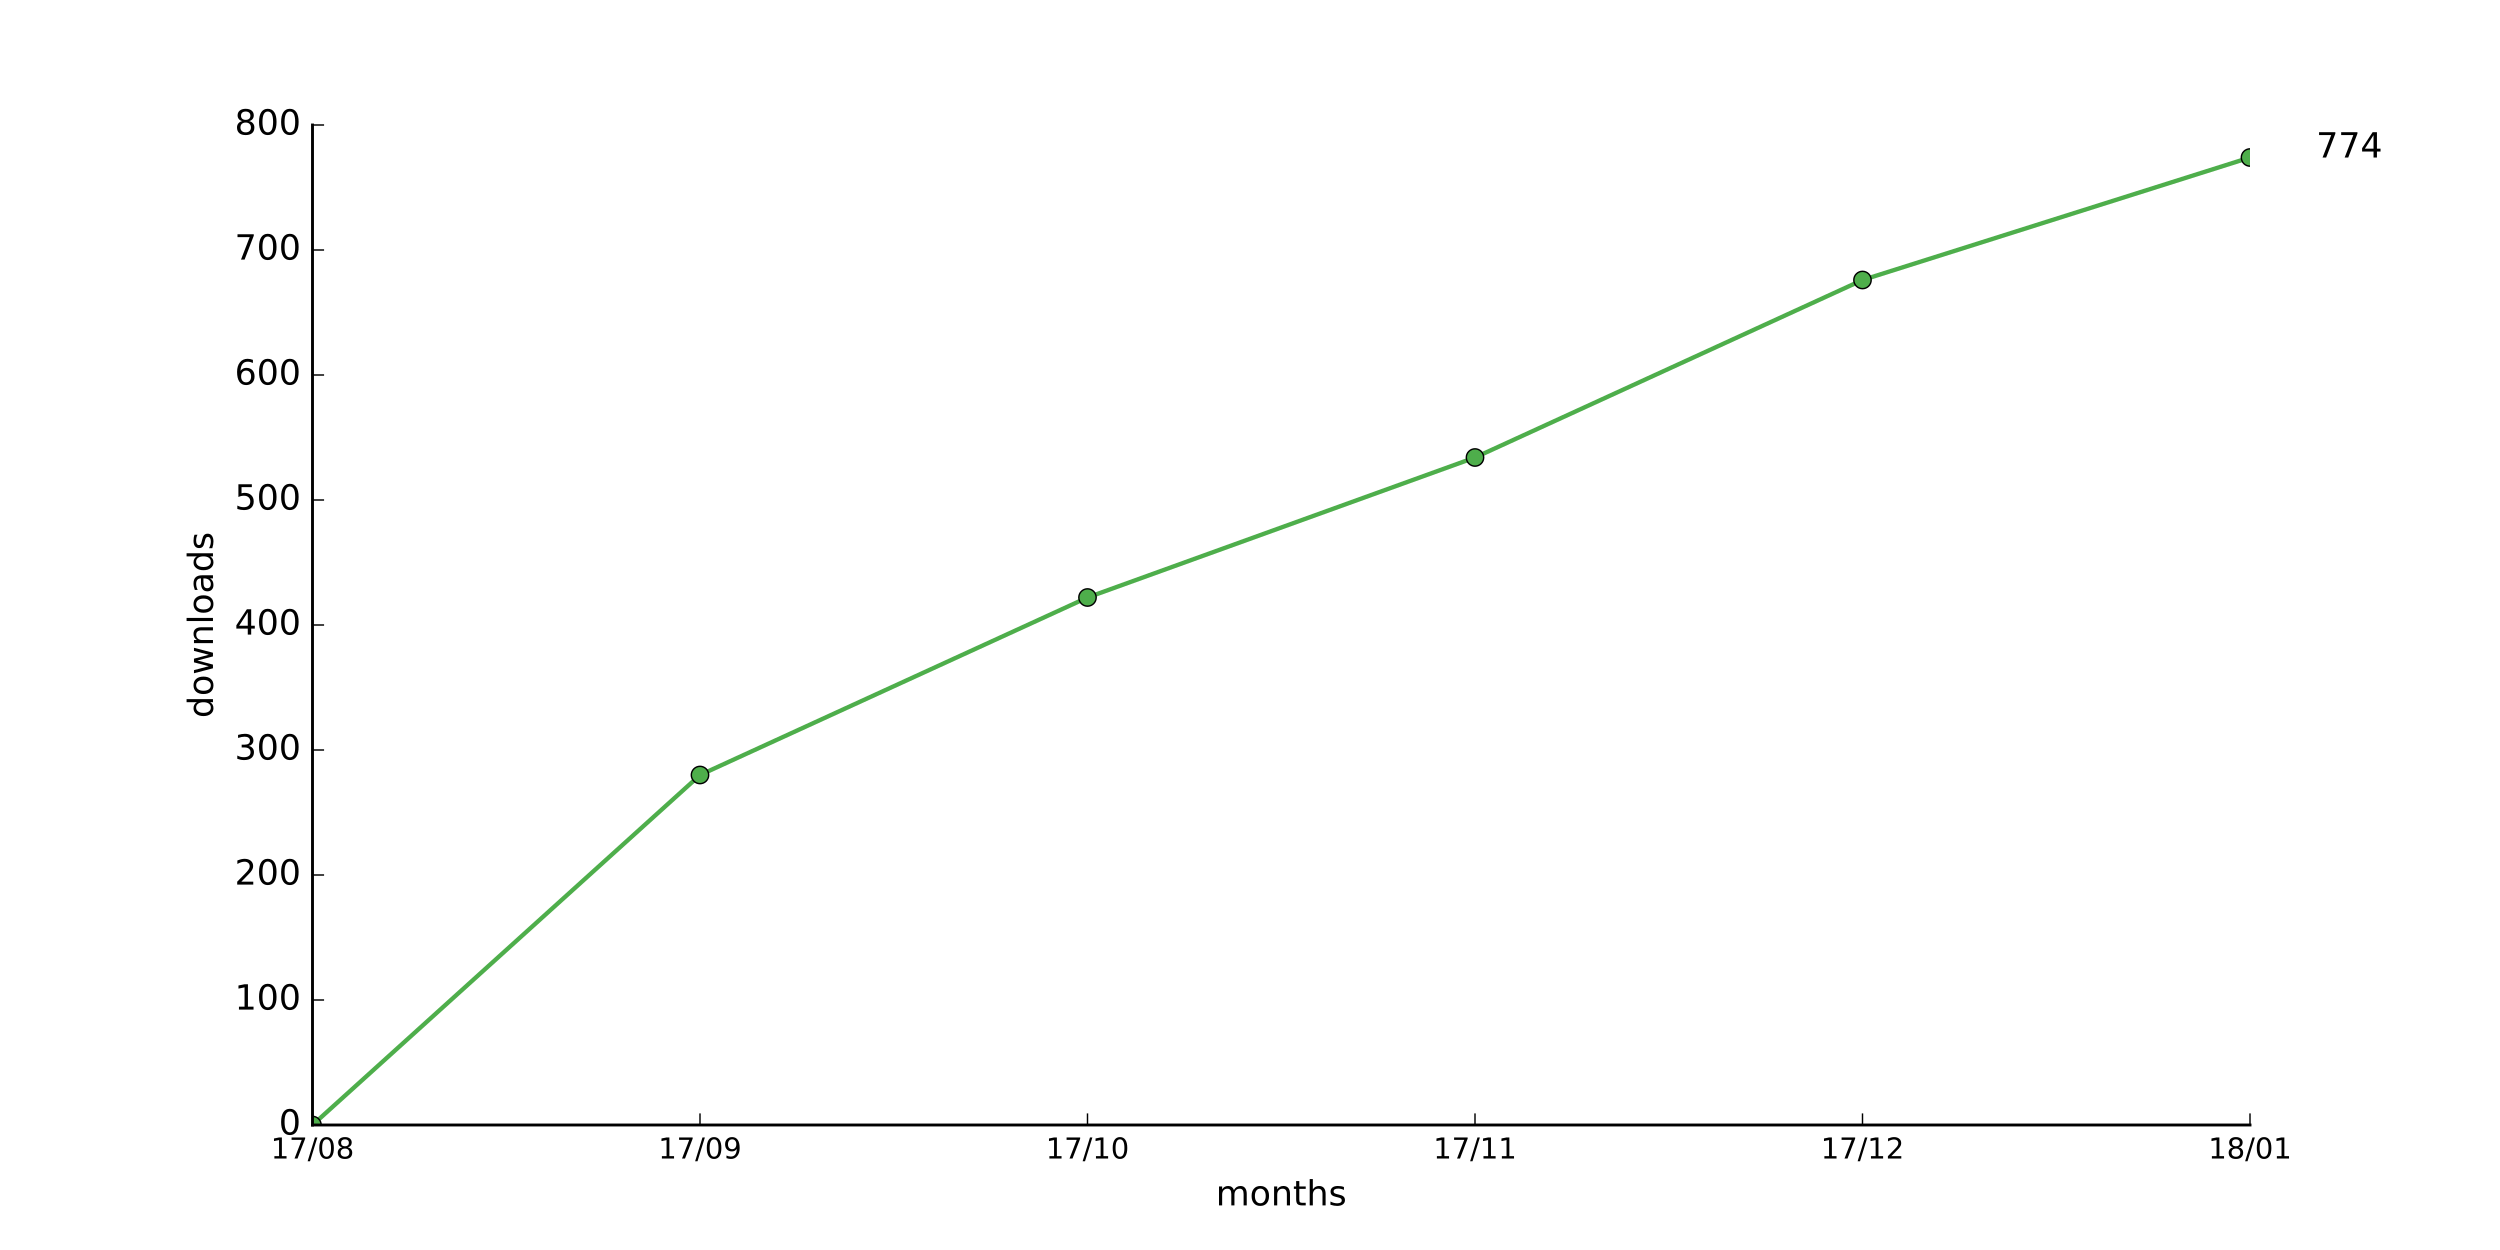
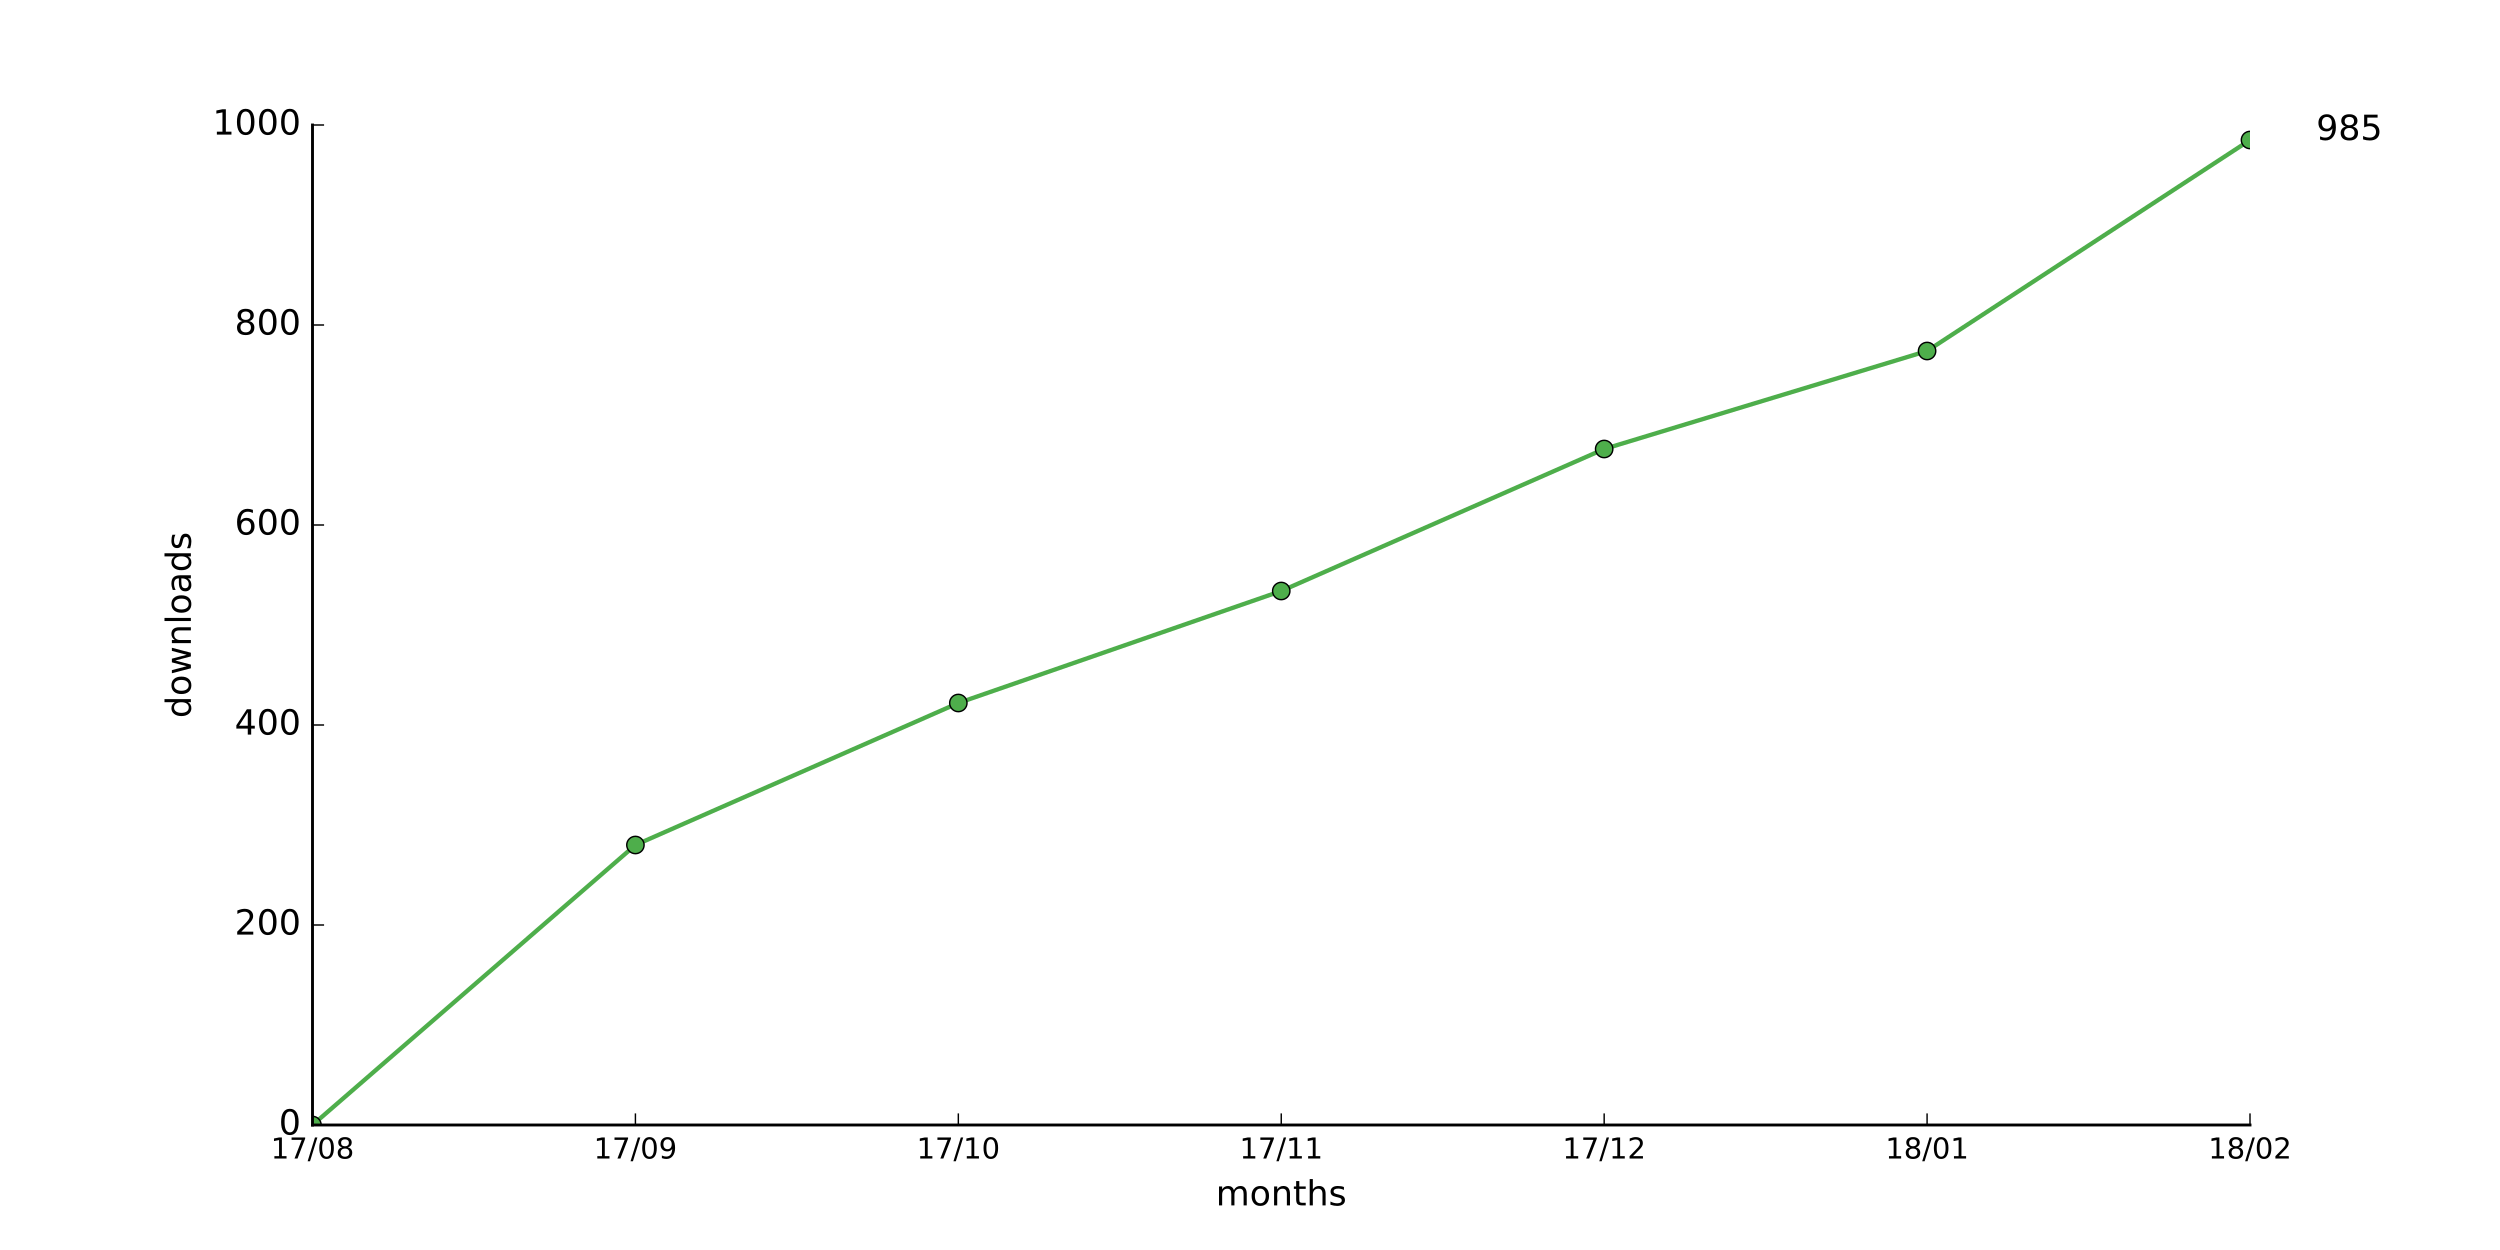
<svg xmlns="http://www.w3.org/2000/svg" xmlns:xlink="http://www.w3.org/1999/xlink" height="432pt" version="1.1" viewBox="0 0 864 432" width="864pt">
  <defs>
    <style type="text/css">
*{stroke-linecap:butt;stroke-linejoin:round;stroke-miterlimit:100000;}
  </style>
  </defs>
  <g id="figure_1">
    <g id="patch_1">
      <path d="M 0 432  L 864 432  L 864 0  L 0 0  z " style="fill:#ffffff;" />
    </g>
    <g id="axes_1">
      <g id="patch_2">
        <path d="M 108 388.8  L 777.6 388.8  L 777.6 43.2  L 108 43.2  z " style="fill:#ffffff;" />
      </g>
      <g id="line2d_1">
-         <path clip-path="url(#pa56ef3e3ca)" d="M 108 388.8  L 241.92 267.84  L 375.84 206.496  L 509.76 158.112  L 643.68 96.768  L 777.6 54.432  " style="fill:none;stroke:#4eae4b;stroke-linecap:square;stroke-width:1.5;" />
+         <path clip-path="url(#pbacc904ee0)" d="M 108 388.8  L 219.6 292.032  L 331.2 242.957  L 442.8 204.25  L 554.4 155.174  L 666 121.306  L 777.6 48.384  " style="fill:none;stroke:#4eae4b;stroke-linecap:square;stroke-width:1.5;" />
      </g>
      <g id="line2d_2">
        <defs>
-           <path d="M 0 3  C 0.796 3 1.559 2.684 2.121 2.121  C 2.684 1.559 3 0.796 3 0  C 3 -0.796 2.684 -1.559 2.121 -2.121  C 1.559 -2.684 0.796 -3 0 -3  C -0.796 -3 -1.559 -2.684 -2.121 -2.121  C -2.684 -1.559 -3 -0.796 -3 0  C -3 0.796 -2.684 1.559 -2.121 2.121  C -1.559 2.684 -0.796 3 0 3  z " id="mcbc96ad3d7" style="stroke:#000000;stroke-width:0.5;" />
+           <path d="M 0 3  C 0.796 3 1.559 2.684 2.121 2.121  C 2.684 1.559 3 0.796 3 0  C 3 -0.796 2.684 -1.559 2.121 -2.121  C 1.559 -2.684 0.796 -3 0 -3  C -0.796 -3 -1.559 -2.684 -2.121 -2.121  C -2.684 -1.559 -3 -0.796 -3 0  C -3 0.796 -2.684 1.559 -2.121 2.121  C -1.559 2.684 -0.796 3 0 3  z " id="m40b7cfd8f0" style="stroke:#000000;stroke-width:0.5;" />
        </defs>
-         <g clip-path="url(#pa56ef3e3ca)">
-           <use style="fill:#4eae4b;stroke:#000000;stroke-width:0.5;" x="108.0" xlink:href="#mcbc96ad3d7" y="388.8" />
-           <use style="fill:#4eae4b;stroke:#000000;stroke-width:0.5;" x="241.92" xlink:href="#mcbc96ad3d7" y="267.84" />
-           <use style="fill:#4eae4b;stroke:#000000;stroke-width:0.5;" x="375.84" xlink:href="#mcbc96ad3d7" y="206.496" />
-           <use style="fill:#4eae4b;stroke:#000000;stroke-width:0.5;" x="509.76" xlink:href="#mcbc96ad3d7" y="158.112" />
-           <use style="fill:#4eae4b;stroke:#000000;stroke-width:0.5;" x="643.68" xlink:href="#mcbc96ad3d7" y="96.768" />
-           <use style="fill:#4eae4b;stroke:#000000;stroke-width:0.5;" x="777.6" xlink:href="#mcbc96ad3d7" y="54.432" />
+         <g clip-path="url(#pbacc904ee0)">
+           <use style="fill:#4eae4b;stroke:#000000;stroke-width:0.5;" x="108.0" xlink:href="#m40b7cfd8f0" y="388.8" />
+           <use style="fill:#4eae4b;stroke:#000000;stroke-width:0.5;" x="219.6" xlink:href="#m40b7cfd8f0" y="292.032" />
+           <use style="fill:#4eae4b;stroke:#000000;stroke-width:0.5;" x="331.2" xlink:href="#m40b7cfd8f0" y="242.957" />
+           <use style="fill:#4eae4b;stroke:#000000;stroke-width:0.5;" x="442.8" xlink:href="#m40b7cfd8f0" y="204.25" />
+           <use style="fill:#4eae4b;stroke:#000000;stroke-width:0.5;" x="554.4" xlink:href="#m40b7cfd8f0" y="155.174" />
+           <use style="fill:#4eae4b;stroke:#000000;stroke-width:0.5;" x="666.0" xlink:href="#m40b7cfd8f0" y="121.306" />
+           <use style="fill:#4eae4b;stroke:#000000;stroke-width:0.5;" x="777.6" xlink:href="#m40b7cfd8f0" y="48.384" />
        </g>
      </g>
      <g id="patch_3">
        <path d="M 108 388.8  L 777.6 388.8  " style="fill:none;stroke:#000000;stroke-linecap:square;stroke-linejoin:miter;" />
      </g>
      <g id="patch_4">
        <path d="M 108 388.8  L 108 43.2  " style="fill:none;stroke:#000000;stroke-linecap:square;stroke-linejoin:miter;" />
      </g>
      <g id="matplotlib.axis_1">
        <g id="xtick_1">
          <g id="line2d_3">
            <defs>
-               <path d="M 0 0  L 0 -4  " id="m63243bf3d7" style="stroke:#000000;stroke-width:0.5;" />
-             </defs>
-             <g>
-               <use style="stroke:#000000;stroke-width:0.5;" x="108.0" xlink:href="#m63243bf3d7" y="388.8" />
+               <path d="M 0 0  L 0 -4  " id="mcc059b02b2" style="stroke:#000000;stroke-width:0.5;" />
+             </defs>
+             <g>
+               <use style="stroke:#000000;stroke-width:0.5;" x="108.0" xlink:href="#mcc059b02b2" y="388.8" />
            </g>
          </g>
          <g id="text_1">
            <defs>
              <path d="M 31.781 66.406  Q 24.172 66.406 20.328 58.906  Q 16.5 51.422 16.5 36.375  Q 16.5 21.391 20.328 13.891  Q 24.172 6.391 31.781 6.391  Q 39.453 6.391 43.281 13.891  Q 47.125 21.391 47.125 36.375  Q 47.125 51.422 43.281 58.906  Q 39.453 66.406 31.781 66.406  M 31.781 74.219  Q 44.047 74.219 50.516 64.516  Q 56.984 54.828 56.984 36.375  Q 56.984 17.969 50.516 8.266  Q 44.047 -1.422 31.781 -1.422  Q 19.531 -1.422 13.062 8.266  Q 6.594 17.969 6.594 36.375  Q 6.594 54.828 13.062 64.516  Q 19.531 74.219 31.781 74.219  " id="BitstreamVeraSans-Roman-30" />
              <path d="M 12.406 8.297  L 28.516 8.297  L 28.516 63.922  L 10.984 60.406  L 10.984 69.391  L 28.422 72.906  L 38.281 72.906  L 38.281 8.297  L 54.391 8.297  L 54.391 0  L 12.406 0  z " id="BitstreamVeraSans-Roman-31" />
              <path d="M 31.781 34.625  Q 24.75 34.625 20.719 30.859  Q 16.703 27.094 16.703 20.516  Q 16.703 13.922 20.719 10.156  Q 24.75 6.391 31.781 6.391  Q 38.812 6.391 42.859 10.172  Q 46.922 13.969 46.922 20.516  Q 46.922 27.094 42.891 30.859  Q 38.875 34.625 31.781 34.625  M 21.922 38.812  Q 15.578 40.375 12.031 44.719  Q 8.5 49.078 8.5 55.328  Q 8.5 64.062 14.719 69.141  Q 20.953 74.219 31.781 74.219  Q 42.672 74.219 48.875 69.141  Q 55.078 64.062 55.078 55.328  Q 55.078 49.078 51.531 44.719  Q 48 40.375 41.703 38.812  Q 48.828 37.156 52.797 32.312  Q 56.781 27.484 56.781 20.516  Q 56.781 9.906 50.312 4.234  Q 43.844 -1.422 31.781 -1.422  Q 19.734 -1.422 13.25 4.234  Q 6.781 9.906 6.781 20.516  Q 6.781 27.484 10.781 32.312  Q 14.797 37.156 21.922 38.812  M 18.312 54.391  Q 18.312 48.734 21.844 45.562  Q 25.391 42.391 31.781 42.391  Q 38.141 42.391 41.719 45.562  Q 45.312 48.734 45.312 54.391  Q 45.312 60.062 41.719 63.234  Q 38.141 66.406 31.781 66.406  Q 25.391 66.406 21.844 63.234  Q 18.312 60.062 18.312 54.391  " id="BitstreamVeraSans-Roman-38" />
              <path d="M 8.203 72.906  L 55.078 72.906  L 55.078 68.703  L 28.609 0  L 18.312 0  L 43.219 64.594  L 8.203 64.594  z " id="BitstreamVeraSans-Roman-37" />
              <path d="M 25.391 72.906  L 33.688 72.906  L 8.297 -9.281  L 0 -9.281  z " id="BitstreamVeraSans-Roman-2f" />
            </defs>
            <g transform="translate(93.59063 400.3984)scale(0.1 -0.1)">
              <use xlink:href="#BitstreamVeraSans-Roman-31" />
              <use x="63.623" xlink:href="#BitstreamVeraSans-Roman-37" />
              <use x="127.246" xlink:href="#BitstreamVeraSans-Roman-2f" />
              <use x="160.938" xlink:href="#BitstreamVeraSans-Roman-30" />
              <use x="224.561" xlink:href="#BitstreamVeraSans-Roman-38" />
            </g>
          </g>
        </g>
        <g id="xtick_2">
          <g id="line2d_4">
            <g>
-               <use style="stroke:#000000;stroke-width:0.5;" x="241.92" xlink:href="#m63243bf3d7" y="388.8" />
+               <use style="stroke:#000000;stroke-width:0.5;" x="219.6" xlink:href="#mcc059b02b2" y="388.8" />
            </g>
          </g>
          <g id="text_2">
            <defs>
              <path d="M 10.984 1.516  L 10.984 10.5  Q 14.703 8.734 18.5 7.812  Q 22.312 6.891 25.984 6.891  Q 35.75 6.891 40.891 13.453  Q 46.047 20.016 46.781 33.406  Q 43.953 29.203 39.594 26.953  Q 35.25 24.703 29.984 24.703  Q 19.047 24.703 12.672 31.312  Q 6.297 37.938 6.297 49.422  Q 6.297 60.641 12.938 67.422  Q 19.578 74.219 30.609 74.219  Q 43.266 74.219 49.922 64.516  Q 56.594 54.828 56.594 36.375  Q 56.594 19.141 48.406 8.859  Q 40.234 -1.422 26.422 -1.422  Q 22.703 -1.422 18.891 -0.688  Q 15.094 0.047 10.984 1.516  M 30.609 32.422  Q 37.25 32.422 41.125 36.953  Q 45.016 41.5 45.016 49.422  Q 45.016 57.281 41.125 61.844  Q 37.25 66.406 30.609 66.406  Q 23.969 66.406 20.094 61.844  Q 16.219 57.281 16.219 49.422  Q 16.219 41.5 20.094 36.953  Q 23.969 32.422 30.609 32.422  " id="BitstreamVeraSans-Roman-39" />
            </defs>
-             <g transform="translate(227.5106 400.3984)scale(0.1 -0.1)">
+             <g transform="translate(205.1906 400.3984)scale(0.1 -0.1)">
              <use xlink:href="#BitstreamVeraSans-Roman-31" />
              <use x="63.623" xlink:href="#BitstreamVeraSans-Roman-37" />
              <use x="127.246" xlink:href="#BitstreamVeraSans-Roman-2f" />
              <use x="160.938" xlink:href="#BitstreamVeraSans-Roman-30" />
              <use x="224.561" xlink:href="#BitstreamVeraSans-Roman-39" />
            </g>
          </g>
        </g>
        <g id="xtick_3">
          <g id="line2d_5">
            <g>
-               <use style="stroke:#000000;stroke-width:0.5;" x="375.84" xlink:href="#m63243bf3d7" y="388.8" />
+               <use style="stroke:#000000;stroke-width:0.5;" x="331.2" xlink:href="#mcc059b02b2" y="388.8" />
            </g>
          </g>
          <g id="text_3">
-             <g transform="translate(361.4306 400.3984)scale(0.1 -0.1)">
+             <g transform="translate(316.7906 400.3984)scale(0.1 -0.1)">
              <use xlink:href="#BitstreamVeraSans-Roman-31" />
              <use x="63.623" xlink:href="#BitstreamVeraSans-Roman-37" />
              <use x="127.246" xlink:href="#BitstreamVeraSans-Roman-2f" />
              <use x="160.938" xlink:href="#BitstreamVeraSans-Roman-31" />
              <use x="224.561" xlink:href="#BitstreamVeraSans-Roman-30" />
            </g>
          </g>
        </g>
        <g id="xtick_4">
          <g id="line2d_6">
            <g>
-               <use style="stroke:#000000;stroke-width:0.5;" x="509.76" xlink:href="#m63243bf3d7" y="388.8" />
+               <use style="stroke:#000000;stroke-width:0.5;" x="442.8" xlink:href="#mcc059b02b2" y="388.8" />
            </g>
          </g>
          <g id="text_4">
-             <g transform="translate(495.3506 400.3984)scale(0.1 -0.1)">
+             <g transform="translate(428.3906 400.3984)scale(0.1 -0.1)">
              <use xlink:href="#BitstreamVeraSans-Roman-31" />
              <use x="63.623" xlink:href="#BitstreamVeraSans-Roman-37" />
              <use x="127.246" xlink:href="#BitstreamVeraSans-Roman-2f" />
              <use x="160.938" xlink:href="#BitstreamVeraSans-Roman-31" />
              <use x="224.561" xlink:href="#BitstreamVeraSans-Roman-31" />
            </g>
          </g>
        </g>
        <g id="xtick_5">
          <g id="line2d_7">
            <g>
-               <use style="stroke:#000000;stroke-width:0.5;" x="643.68" xlink:href="#m63243bf3d7" y="388.8" />
+               <use style="stroke:#000000;stroke-width:0.5;" x="554.4" xlink:href="#mcc059b02b2" y="388.8" />
            </g>
          </g>
          <g id="text_5">
            <defs>
              <path d="M 19.188 8.297  L 53.609 8.297  L 53.609 0  L 7.328 0  L 7.328 8.297  Q 12.938 14.109 22.625 23.891  Q 32.328 33.688 34.812 36.531  Q 39.547 41.844 41.422 45.531  Q 43.312 49.219 43.312 52.781  Q 43.312 58.594 39.234 62.25  Q 35.156 65.922 28.609 65.922  Q 23.969 65.922 18.812 64.312  Q 13.672 62.703 7.812 59.422  L 7.812 69.391  Q 13.766 71.781 18.938 73  Q 24.125 74.219 28.422 74.219  Q 39.75 74.219 46.484 68.547  Q 53.219 62.891 53.219 53.422  Q 53.219 48.922 51.531 44.891  Q 49.859 40.875 45.406 35.406  Q 44.188 33.984 37.641 27.219  Q 31.109 20.453 19.188 8.297  " id="BitstreamVeraSans-Roman-32" />
            </defs>
-             <g transform="translate(629.2706 400.3984)scale(0.1 -0.1)">
+             <g transform="translate(539.9906 400.3984)scale(0.1 -0.1)">
              <use xlink:href="#BitstreamVeraSans-Roman-31" />
              <use x="63.623" xlink:href="#BitstreamVeraSans-Roman-37" />
              <use x="127.246" xlink:href="#BitstreamVeraSans-Roman-2f" />
              <use x="160.938" xlink:href="#BitstreamVeraSans-Roman-31" />
              <use x="224.561" xlink:href="#BitstreamVeraSans-Roman-32" />
            </g>
          </g>
        </g>
        <g id="xtick_6">
          <g id="line2d_8">
            <g>
-               <use style="stroke:#000000;stroke-width:0.5;" x="777.6" xlink:href="#m63243bf3d7" y="388.8" />
+               <use style="stroke:#000000;stroke-width:0.5;" x="666.0" xlink:href="#mcc059b02b2" y="388.8" />
            </g>
          </g>
          <g id="text_6">
-             <g transform="translate(763.1906 400.3984)scale(0.1 -0.1)">
+             <g transform="translate(651.5906 400.3984)scale(0.1 -0.1)">
              <use xlink:href="#BitstreamVeraSans-Roman-31" />
              <use x="63.623" xlink:href="#BitstreamVeraSans-Roman-38" />
              <use x="127.246" xlink:href="#BitstreamVeraSans-Roman-2f" />
              <use x="160.938" xlink:href="#BitstreamVeraSans-Roman-30" />
              <use x="224.561" xlink:href="#BitstreamVeraSans-Roman-31" />
            </g>
          </g>
        </g>
-         <g id="text_7">
+         <g id="xtick_7">
+           <g id="line2d_9">
+             <g>
+               <use style="stroke:#000000;stroke-width:0.5;" x="777.6" xlink:href="#mcc059b02b2" y="388.8" />
+             </g>
+           </g>
+           <g id="text_7">
+             <g transform="translate(763.1906 400.3984)scale(0.1 -0.1)">
+               <use xlink:href="#BitstreamVeraSans-Roman-31" />
+               <use x="63.623" xlink:href="#BitstreamVeraSans-Roman-38" />
+               <use x="127.246" xlink:href="#BitstreamVeraSans-Roman-2f" />
+               <use x="160.938" xlink:href="#BitstreamVeraSans-Roman-30" />
+               <use x="224.561" xlink:href="#BitstreamVeraSans-Roman-32" />
+             </g>
+           </g>
+         </g>
+         <g id="text_8">
          <defs>
            <path d="M 54.891 33.016  L 54.891 0  L 45.906 0  L 45.906 32.719  Q 45.906 40.484 42.875 44.328  Q 39.844 48.188 33.797 48.188  Q 26.516 48.188 22.312 43.547  Q 18.109 38.922 18.109 30.906  L 18.109 0  L 9.078 0  L 9.078 54.688  L 18.109 54.688  L 18.109 46.188  Q 21.344 51.125 25.703 53.562  Q 30.078 56 35.797 56  Q 45.219 56 50.047 50.172  Q 54.891 44.344 54.891 33.016  " id="BitstreamVeraSans-Roman-6e" />
            <path d="M 52 44.188  Q 55.375 50.25 60.062 53.125  Q 64.75 56 71.094 56  Q 79.641 56 84.281 50.016  Q 88.922 44.047 88.922 33.016  L 88.922 0  L 79.891 0  L 79.891 32.719  Q 79.891 40.578 77.094 44.375  Q 74.312 48.188 68.609 48.188  Q 61.625 48.188 57.562 43.547  Q 53.516 38.922 53.516 30.906  L 53.516 0  L 44.484 0  L 44.484 32.719  Q 44.484 40.625 41.703 44.406  Q 38.922 48.188 33.109 48.188  Q 26.219 48.188 22.156 43.531  Q 18.109 38.875 18.109 30.906  L 18.109 0  L 9.078 0  L 9.078 54.688  L 18.109 54.688  L 18.109 46.188  Q 21.188 51.219 25.484 53.609  Q 29.781 56 35.688 56  Q 41.656 56 45.828 52.969  Q 50 49.953 52 44.188  " id="BitstreamVeraSans-Roman-6d" />
            <path d="M 30.609 48.391  Q 23.391 48.391 19.188 42.75  Q 14.984 37.109 14.984 27.297  Q 14.984 17.484 19.156 11.844  Q 23.344 6.203 30.609 6.203  Q 37.797 6.203 41.984 11.859  Q 46.188 17.531 46.188 27.297  Q 46.188 37.016 41.984 42.703  Q 37.797 48.391 30.609 48.391  M 30.609 56  Q 42.328 56 49.016 48.375  Q 55.719 40.766 55.719 27.297  Q 55.719 13.875 49.016 6.219  Q 42.328 -1.422 30.609 -1.422  Q 18.844 -1.422 12.172 6.219  Q 5.516 13.875 5.516 27.297  Q 5.516 40.766 12.172 48.375  Q 18.844 56 30.609 56  " id="BitstreamVeraSans-Roman-6f" />
            <path d="M 54.891 33.016  L 54.891 0  L 45.906 0  L 45.906 32.719  Q 45.906 40.484 42.875 44.328  Q 39.844 48.188 33.797 48.188  Q 26.516 48.188 22.312 43.547  Q 18.109 38.922 18.109 30.906  L 18.109 0  L 9.078 0  L 9.078 75.984  L 18.109 75.984  L 18.109 46.188  Q 21.344 51.125 25.703 53.562  Q 30.078 56 35.797 56  Q 45.219 56 50.047 50.172  Q 54.891 44.344 54.891 33.016  " id="BitstreamVeraSans-Roman-68" />
            <path d="M 18.312 70.219  L 18.312 54.688  L 36.812 54.688  L 36.812 47.703  L 18.312 47.703  L 18.312 18.016  Q 18.312 11.328 20.141 9.422  Q 21.969 7.516 27.594 7.516  L 36.812 7.516  L 36.812 0  L 27.594 0  Q 17.188 0 13.234 3.875  Q 9.281 7.766 9.281 18.016  L 9.281 47.703  L 2.688 47.703  L 2.688 54.688  L 9.281 54.688  L 9.281 70.219  z " id="BitstreamVeraSans-Roman-74" />
            <path d="M 44.281 53.078  L 44.281 44.578  Q 40.484 46.531 36.375 47.5  Q 32.281 48.484 27.875 48.484  Q 21.188 48.484 17.844 46.438  Q 14.5 44.391 14.5 40.281  Q 14.5 37.156 16.891 35.375  Q 19.281 33.594 26.516 31.984  L 29.594 31.297  Q 39.156 29.25 43.188 25.516  Q 47.219 21.781 47.219 15.094  Q 47.219 7.469 41.188 3.016  Q 35.156 -1.422 24.609 -1.422  Q 20.219 -1.422 15.453 -0.562  Q 10.688 0.297 5.422 2  L 5.422 11.281  Q 10.406 8.688 15.234 7.391  Q 20.062 6.109 24.812 6.109  Q 31.156 6.109 34.562 8.281  Q 37.984 10.453 37.984 14.406  Q 37.984 18.062 35.516 20.016  Q 33.062 21.969 24.703 23.781  L 21.578 24.516  Q 13.234 26.266 9.516 29.906  Q 5.812 33.547 5.812 39.891  Q 5.812 47.609 11.281 51.797  Q 16.75 56 26.812 56  Q 31.781 56 36.172 55.266  Q 40.578 54.547 44.281 53.078  " id="BitstreamVeraSans-Roman-73" />
          </defs>
          <g transform="translate(420.2016 416.5962)scale(0.12 -0.12)">
            <use xlink:href="#BitstreamVeraSans-Roman-6d" />
            <use x="97.412" xlink:href="#BitstreamVeraSans-Roman-6f" />
            <use x="158.594" xlink:href="#BitstreamVeraSans-Roman-6e" />
            <use x="221.973" xlink:href="#BitstreamVeraSans-Roman-74" />
            <use x="261.182" xlink:href="#BitstreamVeraSans-Roman-68" />
            <use x="324.561" xlink:href="#BitstreamVeraSans-Roman-73" />
          </g>
        </g>
      </g>
      <g id="matplotlib.axis_2">
        <g id="ytick_1">
-           <g id="line2d_9">
-             <defs>
-               <path d="M 0 0  L 4 0  " id="m38bf751208" style="stroke:#000000;stroke-width:0.5;" />
-             </defs>
-             <g>
-               <use style="stroke:#000000;stroke-width:0.5;" x="108.0" xlink:href="#m38bf751208" y="388.8" />
-             </g>
-           </g>
-           <g id="text_8">
+           <g id="line2d_10">
+             <defs>
+               <path d="M 0 0  L 4 0  " id="m019891da29" style="stroke:#000000;stroke-width:0.5;" />
+             </defs>
+             <g>
+               <use style="stroke:#000000;stroke-width:0.5;" x="108.0" xlink:href="#m019891da29" y="388.8" />
+             </g>
+           </g>
+           <g id="text_9">
            <g transform="translate(96.365 392.1112)scale(0.12 -0.12)">
              <use xlink:href="#BitstreamVeraSans-Roman-30" />
            </g>
          </g>
        </g>
        <g id="ytick_2">
-           <g id="line2d_10">
-             <g>
-               <use style="stroke:#000000;stroke-width:0.5;" x="108.0" xlink:href="#m38bf751208" y="345.6" />
-             </g>
-           </g>
-           <g id="text_9">
-             <g transform="translate(81.095 348.9112)scale(0.12 -0.12)">
-               <use xlink:href="#BitstreamVeraSans-Roman-31" />
+           <g id="line2d_11">
+             <g>
+               <use style="stroke:#000000;stroke-width:0.5;" x="108.0" xlink:href="#m019891da29" y="319.68" />
+             </g>
+           </g>
+           <g id="text_10">
+             <g transform="translate(81.095 322.9912)scale(0.12 -0.12)">
+               <use xlink:href="#BitstreamVeraSans-Roman-32" />
              <use x="63.623" xlink:href="#BitstreamVeraSans-Roman-30" />
              <use x="127.246" xlink:href="#BitstreamVeraSans-Roman-30" />
            </g>
          </g>
        </g>
        <g id="ytick_3">
-           <g id="line2d_11">
-             <g>
-               <use style="stroke:#000000;stroke-width:0.5;" x="108.0" xlink:href="#m38bf751208" y="302.4" />
-             </g>
-           </g>
-           <g id="text_10">
-             <g transform="translate(81.095 305.7113)scale(0.12 -0.12)">
-               <use xlink:href="#BitstreamVeraSans-Roman-32" />
+           <g id="line2d_12">
+             <g>
+               <use style="stroke:#000000;stroke-width:0.5;" x="108.0" xlink:href="#m019891da29" y="250.56" />
+             </g>
+           </g>
+           <g id="text_11">
+             <defs>
+               <path d="M 37.797 64.312  L 12.891 25.391  L 37.797 25.391  z M 35.203 72.906  L 47.609 72.906  L 47.609 25.391  L 58.016 25.391  L 58.016 17.188  L 47.609 17.188  L 47.609 0  L 37.797 0  L 37.797 17.188  L 4.891 17.188  L 4.891 26.703  z " id="BitstreamVeraSans-Roman-34" />
+             </defs>
+             <g transform="translate(81.095 253.8713)scale(0.12 -0.12)">
+               <use xlink:href="#BitstreamVeraSans-Roman-34" />
              <use x="63.623" xlink:href="#BitstreamVeraSans-Roman-30" />
              <use x="127.246" xlink:href="#BitstreamVeraSans-Roman-30" />
            </g>
          </g>
        </g>
        <g id="ytick_4">
-           <g id="line2d_12">
-             <g>
-               <use style="stroke:#000000;stroke-width:0.5;" x="108.0" xlink:href="#m38bf751208" y="259.2" />
-             </g>
-           </g>
-           <g id="text_11">
-             <defs>
-               <path d="M 40.578 39.312  Q 47.656 37.797 51.625 33  Q 55.609 28.219 55.609 21.188  Q 55.609 10.406 48.188 4.484  Q 40.766 -1.422 27.094 -1.422  Q 22.516 -1.422 17.656 -0.516  Q 12.797 0.391 7.625 2.203  L 7.625 11.719  Q 11.719 9.328 16.594 8.109  Q 21.484 6.891 26.812 6.891  Q 36.078 6.891 40.938 10.547  Q 45.797 14.203 45.797 21.188  Q 45.797 27.641 41.281 31.266  Q 36.766 34.906 28.719 34.906  L 20.219 34.906  L 20.219 43.016  L 29.109 43.016  Q 36.375 43.016 40.234 45.922  Q 44.094 48.828 44.094 54.297  Q 44.094 59.906 40.109 62.906  Q 36.141 65.922 28.719 65.922  Q 24.656 65.922 20.016 65.031  Q 15.375 64.156 9.812 62.312  L 9.812 71.094  Q 15.438 72.656 20.344 73.438  Q 25.25 74.219 29.594 74.219  Q 40.828 74.219 47.359 69.109  Q 53.906 64.016 53.906 55.328  Q 53.906 49.266 50.438 45.094  Q 46.969 40.922 40.578 39.312  " id="BitstreamVeraSans-Roman-33" />
-             </defs>
-             <g transform="translate(81.095 262.5113)scale(0.12 -0.12)">
-               <use xlink:href="#BitstreamVeraSans-Roman-33" />
+           <g id="line2d_13">
+             <g>
+               <use style="stroke:#000000;stroke-width:0.5;" x="108.0" xlink:href="#m019891da29" y="181.44" />
+             </g>
+           </g>
+           <g id="text_12">
+             <defs>
+               <path d="M 33.016 40.375  Q 26.375 40.375 22.484 35.828  Q 18.609 31.297 18.609 23.391  Q 18.609 15.531 22.484 10.953  Q 26.375 6.391 33.016 6.391  Q 39.656 6.391 43.531 10.953  Q 47.406 15.531 47.406 23.391  Q 47.406 31.297 43.531 35.828  Q 39.656 40.375 33.016 40.375  M 52.594 71.297  L 52.594 62.312  Q 48.875 64.062 45.094 64.984  Q 41.312 65.922 37.594 65.922  Q 27.828 65.922 22.672 59.328  Q 17.531 52.734 16.797 39.406  Q 19.672 43.656 24.016 45.922  Q 28.375 48.188 33.594 48.188  Q 44.578 48.188 50.953 41.516  Q 57.328 34.859 57.328 23.391  Q 57.328 12.156 50.688 5.359  Q 44.047 -1.422 33.016 -1.422  Q 20.359 -1.422 13.672 8.266  Q 6.984 17.969 6.984 36.375  Q 6.984 53.656 15.188 63.938  Q 23.391 74.219 37.203 74.219  Q 40.922 74.219 44.703 73.484  Q 48.484 72.75 52.594 71.297  " id="BitstreamVeraSans-Roman-36" />
+             </defs>
+             <g transform="translate(81.095 184.7512)scale(0.12 -0.12)">
+               <use xlink:href="#BitstreamVeraSans-Roman-36" />
              <use x="63.623" xlink:href="#BitstreamVeraSans-Roman-30" />
              <use x="127.246" xlink:href="#BitstreamVeraSans-Roman-30" />
            </g>
          </g>
        </g>
        <g id="ytick_5">
-           <g id="line2d_13">
-             <g>
-               <use style="stroke:#000000;stroke-width:0.5;" x="108.0" xlink:href="#m38bf751208" y="216.0" />
-             </g>
-           </g>
-           <g id="text_12">
-             <defs>
-               <path d="M 37.797 64.312  L 12.891 25.391  L 37.797 25.391  z M 35.203 72.906  L 47.609 72.906  L 47.609 25.391  L 58.016 25.391  L 58.016 17.188  L 47.609 17.188  L 47.609 0  L 37.797 0  L 37.797 17.188  L 4.891 17.188  L 4.891 26.703  z " id="BitstreamVeraSans-Roman-34" />
-             </defs>
-             <g transform="translate(81.095 219.3113)scale(0.12 -0.12)">
-               <use xlink:href="#BitstreamVeraSans-Roman-34" />
+           <g id="line2d_14">
+             <g>
+               <use style="stroke:#000000;stroke-width:0.5;" x="108.0" xlink:href="#m019891da29" y="112.32" />
+             </g>
+           </g>
+           <g id="text_13">
+             <g transform="translate(81.095 115.6312)scale(0.12 -0.12)">
+               <use xlink:href="#BitstreamVeraSans-Roman-38" />
              <use x="63.623" xlink:href="#BitstreamVeraSans-Roman-30" />
              <use x="127.246" xlink:href="#BitstreamVeraSans-Roman-30" />
            </g>
          </g>
        </g>
        <g id="ytick_6">
-           <g id="line2d_14">
-             <g>
-               <use style="stroke:#000000;stroke-width:0.5;" x="108.0" xlink:href="#m38bf751208" y="172.8" />
-             </g>
-           </g>
-           <g id="text_13">
-             <defs>
-               <path d="M 10.797 72.906  L 49.516 72.906  L 49.516 64.594  L 19.828 64.594  L 19.828 46.734  Q 21.969 47.469 24.109 47.828  Q 26.266 48.188 28.422 48.188  Q 40.625 48.188 47.75 41.5  Q 54.891 34.812 54.891 23.391  Q 54.891 11.625 47.562 5.094  Q 40.234 -1.422 26.906 -1.422  Q 22.312 -1.422 17.547 -0.641  Q 12.797 0.141 7.719 1.703  L 7.719 11.625  Q 12.109 9.234 16.797 8.062  Q 21.484 6.891 26.703 6.891  Q 35.156 6.891 40.078 11.328  Q 45.016 15.766 45.016 23.391  Q 45.016 31 40.078 35.438  Q 35.156 39.891 26.703 39.891  Q 22.75 39.891 18.812 39.016  Q 14.891 38.141 10.797 36.281  z " id="BitstreamVeraSans-Roman-35" />
-             </defs>
-             <g transform="translate(81.095 176.1113)scale(0.12 -0.12)">
-               <use xlink:href="#BitstreamVeraSans-Roman-35" />
-               <use x="63.623" xlink:href="#BitstreamVeraSans-Roman-30" />
-               <use x="127.246" xlink:href="#BitstreamVeraSans-Roman-30" />
-             </g>
-           </g>
-         </g>
-         <g id="ytick_7">
          <g id="line2d_15">
            <g>
-               <use style="stroke:#000000;stroke-width:0.5;" x="108.0" xlink:href="#m38bf751208" y="129.6" />
+               <use style="stroke:#000000;stroke-width:0.5;" x="108.0" xlink:href="#m019891da29" y="43.2" />
            </g>
          </g>
          <g id="text_14">
-             <defs>
-               <path d="M 33.016 40.375  Q 26.375 40.375 22.484 35.828  Q 18.609 31.297 18.609 23.391  Q 18.609 15.531 22.484 10.953  Q 26.375 6.391 33.016 6.391  Q 39.656 6.391 43.531 10.953  Q 47.406 15.531 47.406 23.391  Q 47.406 31.297 43.531 35.828  Q 39.656 40.375 33.016 40.375  M 52.594 71.297  L 52.594 62.312  Q 48.875 64.062 45.094 64.984  Q 41.312 65.922 37.594 65.922  Q 27.828 65.922 22.672 59.328  Q 17.531 52.734 16.797 39.406  Q 19.672 43.656 24.016 45.922  Q 28.375 48.188 33.594 48.188  Q 44.578 48.188 50.953 41.516  Q 57.328 34.859 57.328 23.391  Q 57.328 12.156 50.688 5.359  Q 44.047 -1.422 33.016 -1.422  Q 20.359 -1.422 13.672 8.266  Q 6.984 17.969 6.984 36.375  Q 6.984 53.656 15.188 63.938  Q 23.391 74.219 37.203 74.219  Q 40.922 74.219 44.703 73.484  Q 48.484 72.75 52.594 71.297  " id="BitstreamVeraSans-Roman-36" />
-             </defs>
-             <g transform="translate(81.095 132.9112)scale(0.12 -0.12)">
-               <use xlink:href="#BitstreamVeraSans-Roman-36" />
-               <use x="63.623" xlink:href="#BitstreamVeraSans-Roman-30" />
-               <use x="127.246" xlink:href="#BitstreamVeraSans-Roman-30" />
-             </g>
-           </g>
-         </g>
-         <g id="ytick_8">
-           <g id="line2d_16">
-             <g>
-               <use style="stroke:#000000;stroke-width:0.5;" x="108.0" xlink:href="#m38bf751208" y="86.4" />
-             </g>
-           </g>
-           <g id="text_15">
-             <g transform="translate(81.095 89.71125)scale(0.12 -0.12)">
-               <use xlink:href="#BitstreamVeraSans-Roman-37" />
-               <use x="63.623" xlink:href="#BitstreamVeraSans-Roman-30" />
-               <use x="127.246" xlink:href="#BitstreamVeraSans-Roman-30" />
-             </g>
-           </g>
-         </g>
-         <g id="ytick_9">
-           <g id="line2d_17">
-             <g>
-               <use style="stroke:#000000;stroke-width:0.5;" x="108.0" xlink:href="#m38bf751208" y="43.2" />
-             </g>
-           </g>
-           <g id="text_16">
-             <g transform="translate(81.095 46.51125)scale(0.12 -0.12)">
-               <use xlink:href="#BitstreamVeraSans-Roman-38" />
-               <use x="63.623" xlink:href="#BitstreamVeraSans-Roman-30" />
-               <use x="127.246" xlink:href="#BitstreamVeraSans-Roman-30" />
-             </g>
-           </g>
-         </g>
-         <g id="text_17">
+             <g transform="translate(73.46 46.51125)scale(0.12 -0.12)">
+               <use xlink:href="#BitstreamVeraSans-Roman-31" />
+               <use x="63.623" xlink:href="#BitstreamVeraSans-Roman-30" />
+               <use x="127.246" xlink:href="#BitstreamVeraSans-Roman-30" />
+               <use x="190.869" xlink:href="#BitstreamVeraSans-Roman-30" />
+             </g>
+           </g>
+         </g>
+         <g id="text_15">
          <defs>
            <path d="M 45.406 46.391  L 45.406 75.984  L 54.391 75.984  L 54.391 0  L 45.406 0  L 45.406 8.203  Q 42.578 3.328 38.25 0.953  Q 33.938 -1.422 27.875 -1.422  Q 17.969 -1.422 11.734 6.484  Q 5.516 14.406 5.516 27.297  Q 5.516 40.188 11.734 48.094  Q 17.969 56 27.875 56  Q 33.938 56 38.25 53.625  Q 42.578 51.266 45.406 46.391  M 14.797 27.297  Q 14.797 17.391 18.875 11.75  Q 22.953 6.109 30.078 6.109  Q 37.203 6.109 41.297 11.75  Q 45.406 17.391 45.406 27.297  Q 45.406 37.203 41.297 42.844  Q 37.203 48.484 30.078 48.484  Q 22.953 48.484 18.875 42.844  Q 14.797 37.203 14.797 27.297  " id="BitstreamVeraSans-Roman-64" />
            <path d="M 34.281 27.484  Q 23.391 27.484 19.188 25  Q 14.984 22.516 14.984 16.5  Q 14.984 11.719 18.141 8.906  Q 21.297 6.109 26.703 6.109  Q 34.188 6.109 38.703 11.406  Q 43.219 16.703 43.219 25.484  L 43.219 27.484  z M 52.203 31.203  L 52.203 0  L 43.219 0  L 43.219 8.297  Q 40.141 3.328 35.547 0.953  Q 30.953 -1.422 24.312 -1.422  Q 15.922 -1.422 10.953 3.297  Q 6 8.016 6 15.922  Q 6 25.141 12.172 29.828  Q 18.359 34.516 30.609 34.516  L 43.219 34.516  L 43.219 35.406  Q 43.219 41.609 39.141 45  Q 35.062 48.391 27.688 48.391  Q 23 48.391 18.547 47.266  Q 14.109 46.141 10.016 43.891  L 10.016 52.203  Q 14.938 54.109 19.578 55.047  Q 24.219 56 28.609 56  Q 40.484 56 46.344 49.844  Q 52.203 43.703 52.203 31.203  " id="BitstreamVeraSans-Roman-61" />
            <path d="M 9.422 75.984  L 18.406 75.984  L 18.406 0  L 9.422 0  z " id="BitstreamVeraSans-Roman-6c" />
            <path d="M 4.203 54.688  L 13.188 54.688  L 24.422 12.016  L 35.594 54.688  L 46.188 54.688  L 57.422 12.016  L 68.609 54.688  L 77.594 54.688  L 63.281 0  L 52.688 0  L 40.922 44.828  L 29.109 0  L 18.5 0  z " id="BitstreamVeraSans-Roman-77" />
          </defs>
-           <g transform="translate(73.59937 248.1394)rotate(-90.0)scale(0.12 -0.12)">
+           <g transform="translate(65.96438 248.1394)rotate(-90.0)scale(0.12 -0.12)">
            <use xlink:href="#BitstreamVeraSans-Roman-64" />
            <use x="63.477" xlink:href="#BitstreamVeraSans-Roman-6f" />
            <use x="124.658" xlink:href="#BitstreamVeraSans-Roman-77" />
            <use x="206.445" xlink:href="#BitstreamVeraSans-Roman-6e" />
            <use x="269.824" xlink:href="#BitstreamVeraSans-Roman-6c" />
            <use x="297.607" xlink:href="#BitstreamVeraSans-Roman-6f" />
            <use x="358.789" xlink:href="#BitstreamVeraSans-Roman-61" />
            <use x="420.068" xlink:href="#BitstreamVeraSans-Roman-64" />
            <use x="483.545" xlink:href="#BitstreamVeraSans-Roman-73" />
          </g>
        </g>
      </g>
-       <g id="text_18">
+       <g id="text_16">
        <defs>
          <path id="BitstreamVeraSans-Roman-20" />
+           <path d="M 10.797 72.906  L 49.516 72.906  L 49.516 64.594  L 19.828 64.594  L 19.828 46.734  Q 21.969 47.469 24.109 47.828  Q 26.266 48.188 28.422 48.188  Q 40.625 48.188 47.75 41.5  Q 54.891 34.812 54.891 23.391  Q 54.891 11.625 47.562 5.094  Q 40.234 -1.422 26.906 -1.422  Q 22.312 -1.422 17.547 -0.641  Q 12.797 0.141 7.719 1.703  L 7.719 11.625  Q 12.109 9.234 16.797 8.062  Q 21.484 6.891 26.703 6.891  Q 35.156 6.891 40.078 11.328  Q 45.016 15.766 45.016 23.391  Q 45.016 31 40.078 35.438  Q 35.156 39.891 26.703 39.891  Q 22.75 39.891 18.812 39.016  Q 14.891 38.141 10.797 36.281  z " id="BitstreamVeraSans-Roman-35" />
        </defs>
-         <g transform="translate(777.6 54.432)scale(0.12 -0.12)">
+         <g transform="translate(777.6 48.384)scale(0.12 -0.12)">
          <use xlink:href="#BitstreamVeraSans-Roman-20" />
          <use x="31.787" xlink:href="#BitstreamVeraSans-Roman-20" />
          <use x="63.574" xlink:href="#BitstreamVeraSans-Roman-20" />
          <use x="95.361" xlink:href="#BitstreamVeraSans-Roman-20" />
          <use x="127.148" xlink:href="#BitstreamVeraSans-Roman-20" />
          <use x="158.936" xlink:href="#BitstreamVeraSans-Roman-20" />
-           <use x="190.723" xlink:href="#BitstreamVeraSans-Roman-37" />
-           <use x="254.346" xlink:href="#BitstreamVeraSans-Roman-37" />
-           <use x="317.969" xlink:href="#BitstreamVeraSans-Roman-34" />
+           <use x="190.723" xlink:href="#BitstreamVeraSans-Roman-39" />
+           <use x="254.346" xlink:href="#BitstreamVeraSans-Roman-38" />
+           <use x="317.969" xlink:href="#BitstreamVeraSans-Roman-35" />
        </g>
      </g>
    </g>
  </g>
  <defs>
-     <clipPath id="pa56ef3e3ca">
+     <clipPath id="pbacc904ee0">
      <rect height="345.6" width="669.6" x="108.0" y="43.2" />
    </clipPath>
  </defs>
</svg>
